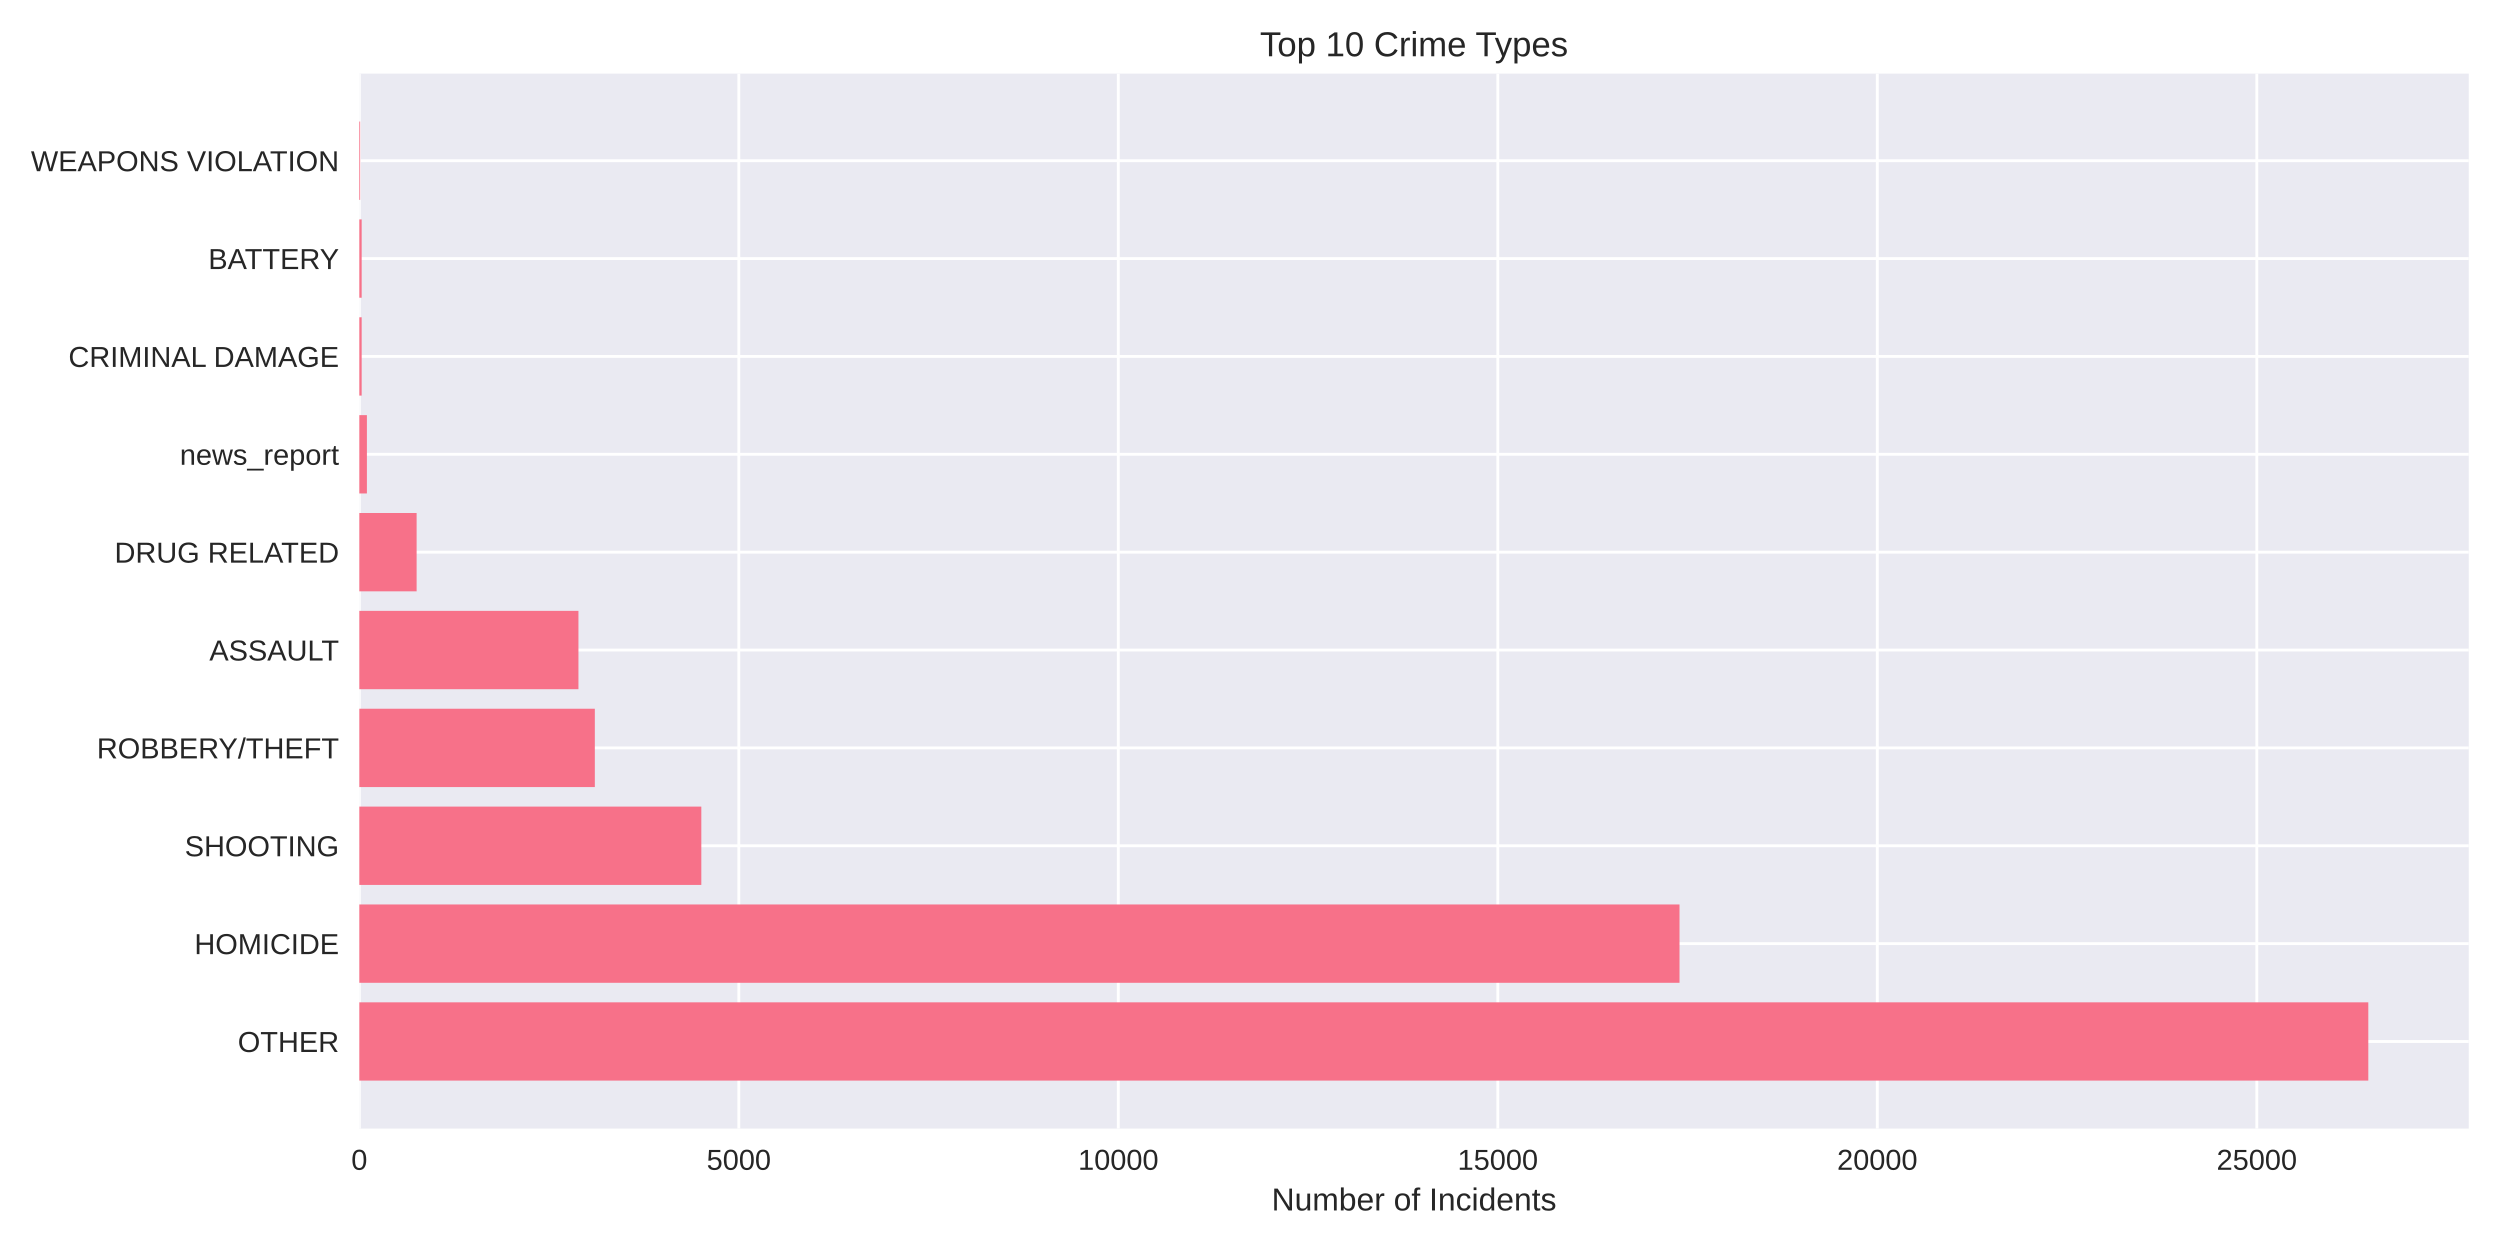
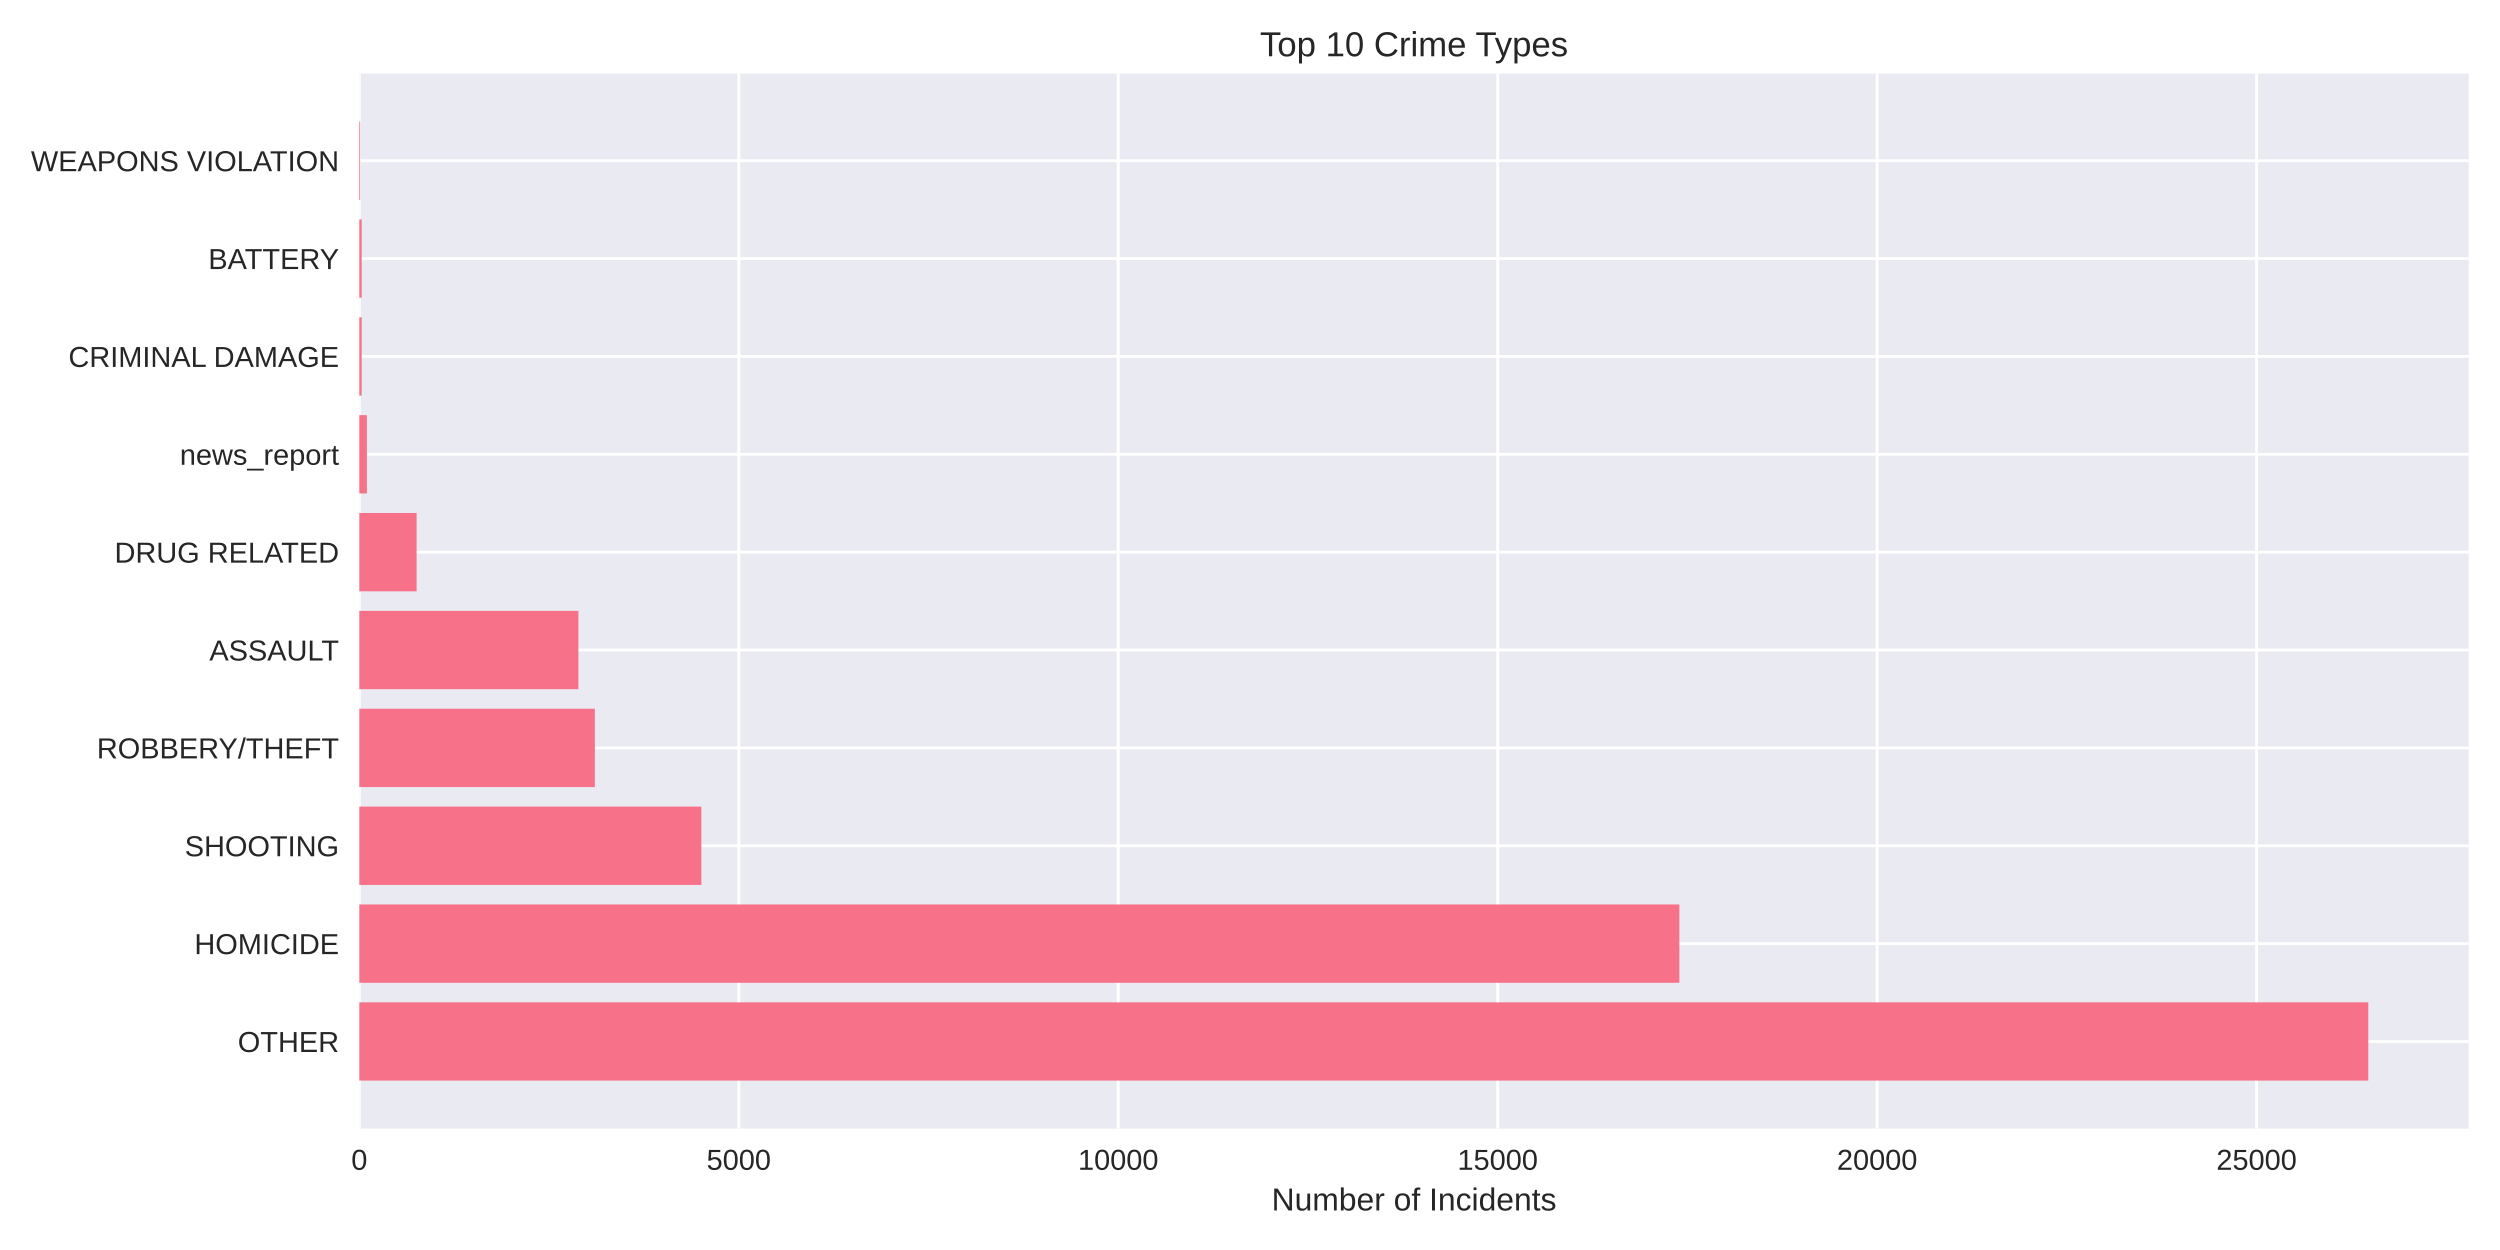
<svg xmlns="http://www.w3.org/2000/svg" width="864pt" height="432pt" viewBox="0 0 864 432" version="1.1">
  <defs>
    <style type="text/css">*{stroke-linejoin: round; stroke-linecap: butt}</style>
  </defs>
  <g id="figure_1">
    <g id="patch_1">
      <path d="M 0 432  L 864 432  L 864 0  L 0 0  z " style="fill: #ffffff" />
    </g>
    <g id="axes_1">
      <g id="patch_2">
        <path d="M 124.18 390.04  L 853.2 390.04  L 853.2 25.44  L 124.18 25.44  z " style="fill: #eaeaf2" />
      </g>
      <g id="matplotlib.axis_1">
        <g id="xtick_1">
          <g id="line2d_1">
-             <path d="M 124.18 390.04  L 124.18 25.44  " clip-path="url(#pd26060383c)" style="fill: none; stroke: #ffffff; stroke-linecap: round" />
+             <path d="M 124.18 390.04  L 124.18 25.44  " clip-path="url(#pe4778d0754)" style="fill: none; stroke: #ffffff; stroke-linecap: round" />
          </g>
          <g id="line2d_2" />
          <g id="text_1">
            <text style="fill: #262626; font: 10px 'Arial', 'Liberation Sans', 'DejaVu Sans', 'Bitstream Vera Sans', sans-serif; text-anchor: middle" x="124.18" y="404.287" transform="rotate(-0 124.18 404.2869)">0</text>
          </g>
        </g>
        <g id="xtick_2">
          <g id="line2d_3">
-             <path d="M 255.334 390.04  L 255.334 25.44  " clip-path="url(#pd26060383c)" style="fill: none; stroke: #ffffff; stroke-linecap: round" />
+             <path d="M 255.319 390.04  L 255.319 25.44  " clip-path="url(#pe4778d0754)" style="fill: none; stroke: #ffffff; stroke-linecap: round" />
          </g>
          <g id="line2d_4" />
          <g id="text_2">
-             <text style="fill: #262626; font: 10px 'Arial', 'Liberation Sans', 'DejaVu Sans', 'Bitstream Vera Sans', sans-serif; text-anchor: middle" x="255.334" y="404.287" transform="rotate(-0 255.3343 404.2869)">5000</text>
+             <text style="fill: #262626; font: 10px 'Arial', 'Liberation Sans', 'DejaVu Sans', 'Bitstream Vera Sans', sans-serif; text-anchor: middle" x="255.319" y="404.287" transform="rotate(-0 255.3195 404.2869)">5000</text>
          </g>
        </g>
        <g id="xtick_3">
          <g id="line2d_5">
-             <path d="M 386.489 390.04  L 386.489 25.44  " clip-path="url(#pd26060383c)" style="fill: none; stroke: #ffffff; stroke-linecap: round" />
+             <path d="M 386.459 390.04  L 386.459 25.44  " clip-path="url(#pe4778d0754)" style="fill: none; stroke: #ffffff; stroke-linecap: round" />
          </g>
          <g id="line2d_6" />
          <g id="text_3">
-             <text style="fill: #262626; font: 10px 'Arial', 'Liberation Sans', 'DejaVu Sans', 'Bitstream Vera Sans', sans-serif; text-anchor: middle" x="386.489" y="404.287" transform="rotate(-0 386.4886 404.2869)">10000</text>
+             <text style="fill: #262626; font: 10px 'Arial', 'Liberation Sans', 'DejaVu Sans', 'Bitstream Vera Sans', sans-serif; text-anchor: middle" x="386.459" y="404.287" transform="rotate(-0 386.4589 404.2869)">10000</text>
          </g>
        </g>
        <g id="xtick_4">
          <g id="line2d_7">
-             <path d="M 517.643 390.04  L 517.643 25.44  " clip-path="url(#pd26060383c)" style="fill: none; stroke: #ffffff; stroke-linecap: round" />
+             <path d="M 517.598 390.04  L 517.598 25.44  " clip-path="url(#pe4778d0754)" style="fill: none; stroke: #ffffff; stroke-linecap: round" />
          </g>
          <g id="line2d_8" />
          <g id="text_4">
-             <text style="fill: #262626; font: 10px 'Arial', 'Liberation Sans', 'DejaVu Sans', 'Bitstream Vera Sans', sans-serif; text-anchor: middle" x="517.643" y="404.287" transform="rotate(-0 517.643 404.2869)">15000</text>
+             <text style="fill: #262626; font: 10px 'Arial', 'Liberation Sans', 'DejaVu Sans', 'Bitstream Vera Sans', sans-serif; text-anchor: middle" x="517.598" y="404.287" transform="rotate(-0 517.5984 404.2869)">15000</text>
          </g>
        </g>
        <g id="xtick_5">
          <g id="line2d_9">
-             <path d="M 648.797 390.04  L 648.797 25.44  " clip-path="url(#pd26060383c)" style="fill: none; stroke: #ffffff; stroke-linecap: round" />
+             <path d="M 648.738 390.04  L 648.738 25.44  " clip-path="url(#pe4778d0754)" style="fill: none; stroke: #ffffff; stroke-linecap: round" />
          </g>
          <g id="line2d_10" />
          <g id="text_5">
-             <text style="fill: #262626; font: 10px 'Arial', 'Liberation Sans', 'DejaVu Sans', 'Bitstream Vera Sans', sans-serif; text-anchor: middle" x="648.797" y="404.287" transform="rotate(-0 648.7973 404.2869)">20000</text>
+             <text style="fill: #262626; font: 10px 'Arial', 'Liberation Sans', 'DejaVu Sans', 'Bitstream Vera Sans', sans-serif; text-anchor: middle" x="648.738" y="404.287" transform="rotate(-0 648.7378 404.2869)">20000</text>
          </g>
        </g>
        <g id="xtick_6">
          <g id="line2d_11">
-             <path d="M 779.952 390.04  L 779.952 25.44  " clip-path="url(#pd26060383c)" style="fill: none; stroke: #ffffff; stroke-linecap: round" />
+             <path d="M 779.877 390.04  L 779.877 25.44  " clip-path="url(#pe4778d0754)" style="fill: none; stroke: #ffffff; stroke-linecap: round" />
          </g>
          <g id="line2d_12" />
          <g id="text_6">
-             <text style="fill: #262626; font: 10px 'Arial', 'Liberation Sans', 'DejaVu Sans', 'Bitstream Vera Sans', sans-serif; text-anchor: middle" x="779.952" y="404.287" transform="rotate(-0 779.9516 404.2869)">25000</text>
+             <text style="fill: #262626; font: 10px 'Arial', 'Liberation Sans', 'DejaVu Sans', 'Bitstream Vera Sans', sans-serif; text-anchor: middle" x="779.877" y="404.287" transform="rotate(-0 779.8773 404.2869)">25000</text>
          </g>
        </g>
        <g id="text_7">
          <text style="fill: #262626; font: 11px 'Arial', 'Liberation Sans', 'DejaVu Sans', 'Bitstream Vera Sans', sans-serif; text-anchor: middle" x="488.69" y="418.333" transform="rotate(-0 488.69 418.3334)">Number of Incidents</text>
        </g>
      </g>
      <g id="matplotlib.axis_2">
        <g id="ytick_1">
          <g id="line2d_13">
-             <path d="M 124.18 359.939  L 853.2 359.939  " clip-path="url(#pd26060383c)" style="fill: none; stroke: #ffffff; stroke-linecap: round" />
+             <path d="M 124.18 359.939  L 853.2 359.939  " clip-path="url(#pe4778d0754)" style="fill: none; stroke: #ffffff; stroke-linecap: round" />
          </g>
          <g id="line2d_14" />
          <g id="text_8">
            <text style="fill: #262626; font: 10px 'Arial', 'Liberation Sans', 'DejaVu Sans', 'Bitstream Vera Sans', sans-serif; text-anchor: end" x="117.18" y="363.562" transform="rotate(-0 117.18 363.562)">OTHER</text>
          </g>
        </g>
        <g id="ytick_2">
          <g id="line2d_15">
-             <path d="M 124.18 326.117  L 853.2 326.117  " clip-path="url(#pd26060383c)" style="fill: none; stroke: #ffffff; stroke-linecap: round" />
+             <path d="M 124.18 326.117  L 853.2 326.117  " clip-path="url(#pe4778d0754)" style="fill: none; stroke: #ffffff; stroke-linecap: round" />
          </g>
          <g id="line2d_16" />
          <g id="text_9">
            <text style="fill: #262626; font: 10px 'Arial', 'Liberation Sans', 'DejaVu Sans', 'Bitstream Vera Sans', sans-serif; text-anchor: end" x="117.18" y="329.74" transform="rotate(-0 117.18 329.7401)">HOMICIDE</text>
          </g>
        </g>
        <g id="ytick_3">
          <g id="line2d_17">
-             <path d="M 124.18 292.295  L 853.2 292.295  " clip-path="url(#pd26060383c)" style="fill: none; stroke: #ffffff; stroke-linecap: round" />
+             <path d="M 124.18 292.295  L 853.2 292.295  " clip-path="url(#pe4778d0754)" style="fill: none; stroke: #ffffff; stroke-linecap: round" />
          </g>
          <g id="line2d_18" />
          <g id="text_10">
            <text style="fill: #262626; font: 10px 'Arial', 'Liberation Sans', 'DejaVu Sans', 'Bitstream Vera Sans', sans-serif; text-anchor: end" x="117.18" y="295.918" transform="rotate(-0 117.18 295.9182)">SHOOTING</text>
          </g>
        </g>
        <g id="ytick_4">
          <g id="line2d_19">
-             <path d="M 124.18 258.473  L 853.2 258.473  " clip-path="url(#pd26060383c)" style="fill: none; stroke: #ffffff; stroke-linecap: round" />
+             <path d="M 124.18 258.473  L 853.2 258.473  " clip-path="url(#pe4778d0754)" style="fill: none; stroke: #ffffff; stroke-linecap: round" />
          </g>
          <g id="line2d_20" />
          <g id="text_11">
            <text style="fill: #262626; font: 10px 'Arial', 'Liberation Sans', 'DejaVu Sans', 'Bitstream Vera Sans', sans-serif; text-anchor: end" x="117.18" y="262.096" transform="rotate(-0 117.18 262.0963)">ROBBERY/THEFT</text>
          </g>
        </g>
        <g id="ytick_5">
          <g id="line2d_21">
-             <path d="M 124.18 224.651  L 853.2 224.651  " clip-path="url(#pd26060383c)" style="fill: none; stroke: #ffffff; stroke-linecap: round" />
+             <path d="M 124.18 224.651  L 853.2 224.651  " clip-path="url(#pe4778d0754)" style="fill: none; stroke: #ffffff; stroke-linecap: round" />
          </g>
          <g id="line2d_22" />
          <g id="text_12">
            <text style="fill: #262626; font: 10px 'Arial', 'Liberation Sans', 'DejaVu Sans', 'Bitstream Vera Sans', sans-serif; text-anchor: end" x="117.18" y="228.274" transform="rotate(-0 117.18 228.2744)">ASSAULT</text>
          </g>
        </g>
        <g id="ytick_6">
          <g id="line2d_23">
-             <path d="M 124.18 190.829  L 853.2 190.829  " clip-path="url(#pd26060383c)" style="fill: none; stroke: #ffffff; stroke-linecap: round" />
+             <path d="M 124.18 190.829  L 853.2 190.829  " clip-path="url(#pe4778d0754)" style="fill: none; stroke: #ffffff; stroke-linecap: round" />
          </g>
          <g id="line2d_24" />
          <g id="text_13">
            <text style="fill: #262626; font: 10px 'Arial', 'Liberation Sans', 'DejaVu Sans', 'Bitstream Vera Sans', sans-serif; text-anchor: end" x="117.18" y="194.452" transform="rotate(-0 117.18 194.4525)">DRUG RELATED</text>
          </g>
        </g>
        <g id="ytick_7">
          <g id="line2d_25">
-             <path d="M 124.18 157.007  L 853.2 157.007  " clip-path="url(#pd26060383c)" style="fill: none; stroke: #ffffff; stroke-linecap: round" />
+             <path d="M 124.18 157.007  L 853.2 157.007  " clip-path="url(#pe4778d0754)" style="fill: none; stroke: #ffffff; stroke-linecap: round" />
          </g>
          <g id="line2d_26" />
          <g id="text_14">
            <text style="fill: #262626; font: 10px 'Arial', 'Liberation Sans', 'DejaVu Sans', 'Bitstream Vera Sans', sans-serif; text-anchor: end" x="117.18" y="160.631" transform="rotate(-0 117.18 160.6306)">news_report</text>
          </g>
        </g>
        <g id="ytick_8">
          <g id="line2d_27">
-             <path d="M 124.18 123.185  L 853.2 123.185  " clip-path="url(#pd26060383c)" style="fill: none; stroke: #ffffff; stroke-linecap: round" />
+             <path d="M 124.18 123.185  L 853.2 123.185  " clip-path="url(#pe4778d0754)" style="fill: none; stroke: #ffffff; stroke-linecap: round" />
          </g>
          <g id="line2d_28" />
          <g id="text_15">
            <text style="fill: #262626; font: 10px 'Arial', 'Liberation Sans', 'DejaVu Sans', 'Bitstream Vera Sans', sans-serif; text-anchor: end" x="117.18" y="126.809" transform="rotate(-0 117.18 126.8087)">CRIMINAL DAMAGE</text>
          </g>
        </g>
        <g id="ytick_9">
          <g id="line2d_29">
-             <path d="M 124.18 89.363  L 853.2 89.363  " clip-path="url(#pd26060383c)" style="fill: none; stroke: #ffffff; stroke-linecap: round" />
+             <path d="M 124.18 89.363  L 853.2 89.363  " clip-path="url(#pe4778d0754)" style="fill: none; stroke: #ffffff; stroke-linecap: round" />
          </g>
          <g id="line2d_30" />
          <g id="text_16">
            <text style="fill: #262626; font: 10px 'Arial', 'Liberation Sans', 'DejaVu Sans', 'Bitstream Vera Sans', sans-serif; text-anchor: end" x="117.18" y="92.987" transform="rotate(-0 117.18 92.98681)">BATTERY</text>
          </g>
        </g>
        <g id="ytick_10">
          <g id="line2d_31">
-             <path d="M 124.18 55.541  L 853.2 55.541  " clip-path="url(#pd26060383c)" style="fill: none; stroke: #ffffff; stroke-linecap: round" />
+             <path d="M 124.18 55.541  L 853.2 55.541  " clip-path="url(#pe4778d0754)" style="fill: none; stroke: #ffffff; stroke-linecap: round" />
          </g>
          <g id="line2d_32" />
          <g id="text_17">
            <text style="fill: #262626; font: 10px 'Arial', 'Liberation Sans', 'DejaVu Sans', 'Bitstream Vera Sans', sans-serif; text-anchor: end" x="117.18" y="59.165" transform="rotate(-0 117.18 59.16492)">WEAPONS VIOLATION</text>
          </g>
        </g>
      </g>
      <g id="patch_3">
-         <path d="M 124.18 373.467  L 818.485 373.467  L 818.485 346.41  L 124.18 346.41  z " clip-path="url(#pd26060383c)" style="fill: #f77189" />
+         <path d="M 124.18 373.467  L 818.485 373.467  L 818.485 346.41  L 124.18 346.41  z " clip-path="url(#pe4778d0754)" style="fill: #f77189" />
      </g>
      <g id="patch_4">
-         <path d="M 124.18 339.645  L 580.44 339.645  L 580.44 312.588  L 124.18 312.588  z " clip-path="url(#pd26060383c)" style="fill: #f77189" />
+         <path d="M 124.18 339.645  L 580.388 339.645  L 580.388 312.588  L 124.18 312.588  z " clip-path="url(#pe4778d0754)" style="fill: #f77189" />
      </g>
      <g id="patch_5">
-         <path d="M 124.18 305.823  L 242.376 305.823  L 242.376 278.766  L 124.18 278.766  z " clip-path="url(#pd26060383c)" style="fill: #f77189" />
+         <path d="M 124.18 305.823  L 242.389 305.823  L 242.389 278.766  L 124.18 278.766  z " clip-path="url(#pe4778d0754)" style="fill: #f77189" />
      </g>
      <g id="patch_6">
-         <path d="M 124.18 272.002  L 205.574 272.002  L 205.574 244.944  L 124.18 244.944  z " clip-path="url(#pd26060383c)" style="fill: #f77189" />
+         <path d="M 124.18 272.002  L 205.591 272.002  L 205.591 244.944  L 124.18 244.944  z " clip-path="url(#pe4778d0754)" style="fill: #f77189" />
      </g>
      <g id="patch_7">
-         <path d="M 124.18 238.18  L 199.909 238.18  L 199.909 211.122  L 124.18 211.122  z " clip-path="url(#pd26060383c)" style="fill: #f77189" />
+         <path d="M 124.18 238.18  L 199.9 238.18  L 199.9 211.122  L 124.18 211.122  z " clip-path="url(#pe4778d0754)" style="fill: #f77189" />
      </g>
      <g id="patch_8">
-         <path d="M 124.18 204.358  L 143.984 204.358  L 143.984 177.3  L 124.18 177.3  z " clip-path="url(#pd26060383c)" style="fill: #f77189" />
+         <path d="M 124.18 204.358  L 143.982 204.358  L 143.982 177.3  L 124.18 177.3  z " clip-path="url(#pe4778d0754)" style="fill: #f77189" />
      </g>
      <g id="patch_9">
-         <path d="M 124.18 170.536  L 126.803 170.536  L 126.803 143.478  L 124.18 143.478  z " clip-path="url(#pd26060383c)" style="fill: #f77189" />
+         <path d="M 124.18 170.536  L 126.803 170.536  L 126.803 143.478  L 124.18 143.478  z " clip-path="url(#pe4778d0754)" style="fill: #f77189" />
      </g>
      <g id="patch_10">
-         <path d="M 124.18 136.714  L 124.993 136.714  L 124.993 109.657  L 124.18 109.657  z " clip-path="url(#pd26060383c)" style="fill: #f77189" />
+         <path d="M 124.18 136.714  L 124.993 136.714  L 124.993 109.657  L 124.18 109.657  z " clip-path="url(#pe4778d0754)" style="fill: #f77189" />
      </g>
      <g id="patch_11">
-         <path d="M 124.18 102.892  L 124.993 102.892  L 124.993 75.835  L 124.18 75.835  z " clip-path="url(#pd26060383c)" style="fill: #f77189" />
+         <path d="M 124.18 102.892  L 124.993 102.892  L 124.993 75.835  L 124.18 75.835  z " clip-path="url(#pe4778d0754)" style="fill: #f77189" />
      </g>
      <g id="patch_12">
-         <path d="M 124.18 69.07  L 124.469 69.07  L 124.469 42.013  L 124.18 42.013  z " clip-path="url(#pd26060383c)" style="fill: #f77189" />
+         <path d="M 124.18 69.07  L 124.469 69.07  L 124.469 42.013  L 124.18 42.013  z " clip-path="url(#pe4778d0754)" style="fill: #f77189" />
      </g>
      <g id="patch_13">
        <path d="M 124.18 390.04  L 124.18 25.44  " style="fill: none" />
      </g>
      <g id="patch_14">
        <path d="M 853.2 390.04  L 853.2 25.44  " style="fill: none" />
      </g>
      <g id="patch_15">
        <path d="M 124.18 390.04  L 853.2 390.04  " style="fill: none" />
      </g>
      <g id="patch_16">
        <path d="M 124.18 25.44  L 853.2 25.44  " style="fill: none" />
      </g>
      <g id="text_18">
        <text style="fill: #262626; font: 12px 'Arial', 'Liberation Sans', 'DejaVu Sans', 'Bitstream Vera Sans', sans-serif; text-anchor: middle" x="488.69" y="19.44" transform="rotate(-0 488.69 19.44)">Top 10 Crime Types</text>
      </g>
    </g>
  </g>
  <defs>
-     <clipPath id="pd26060383c">
+     <clipPath id="pe4778d0754">
      <rect x="124.18" y="25.44" width="729.02" height="364.6" />
    </clipPath>
  </defs>
</svg>
